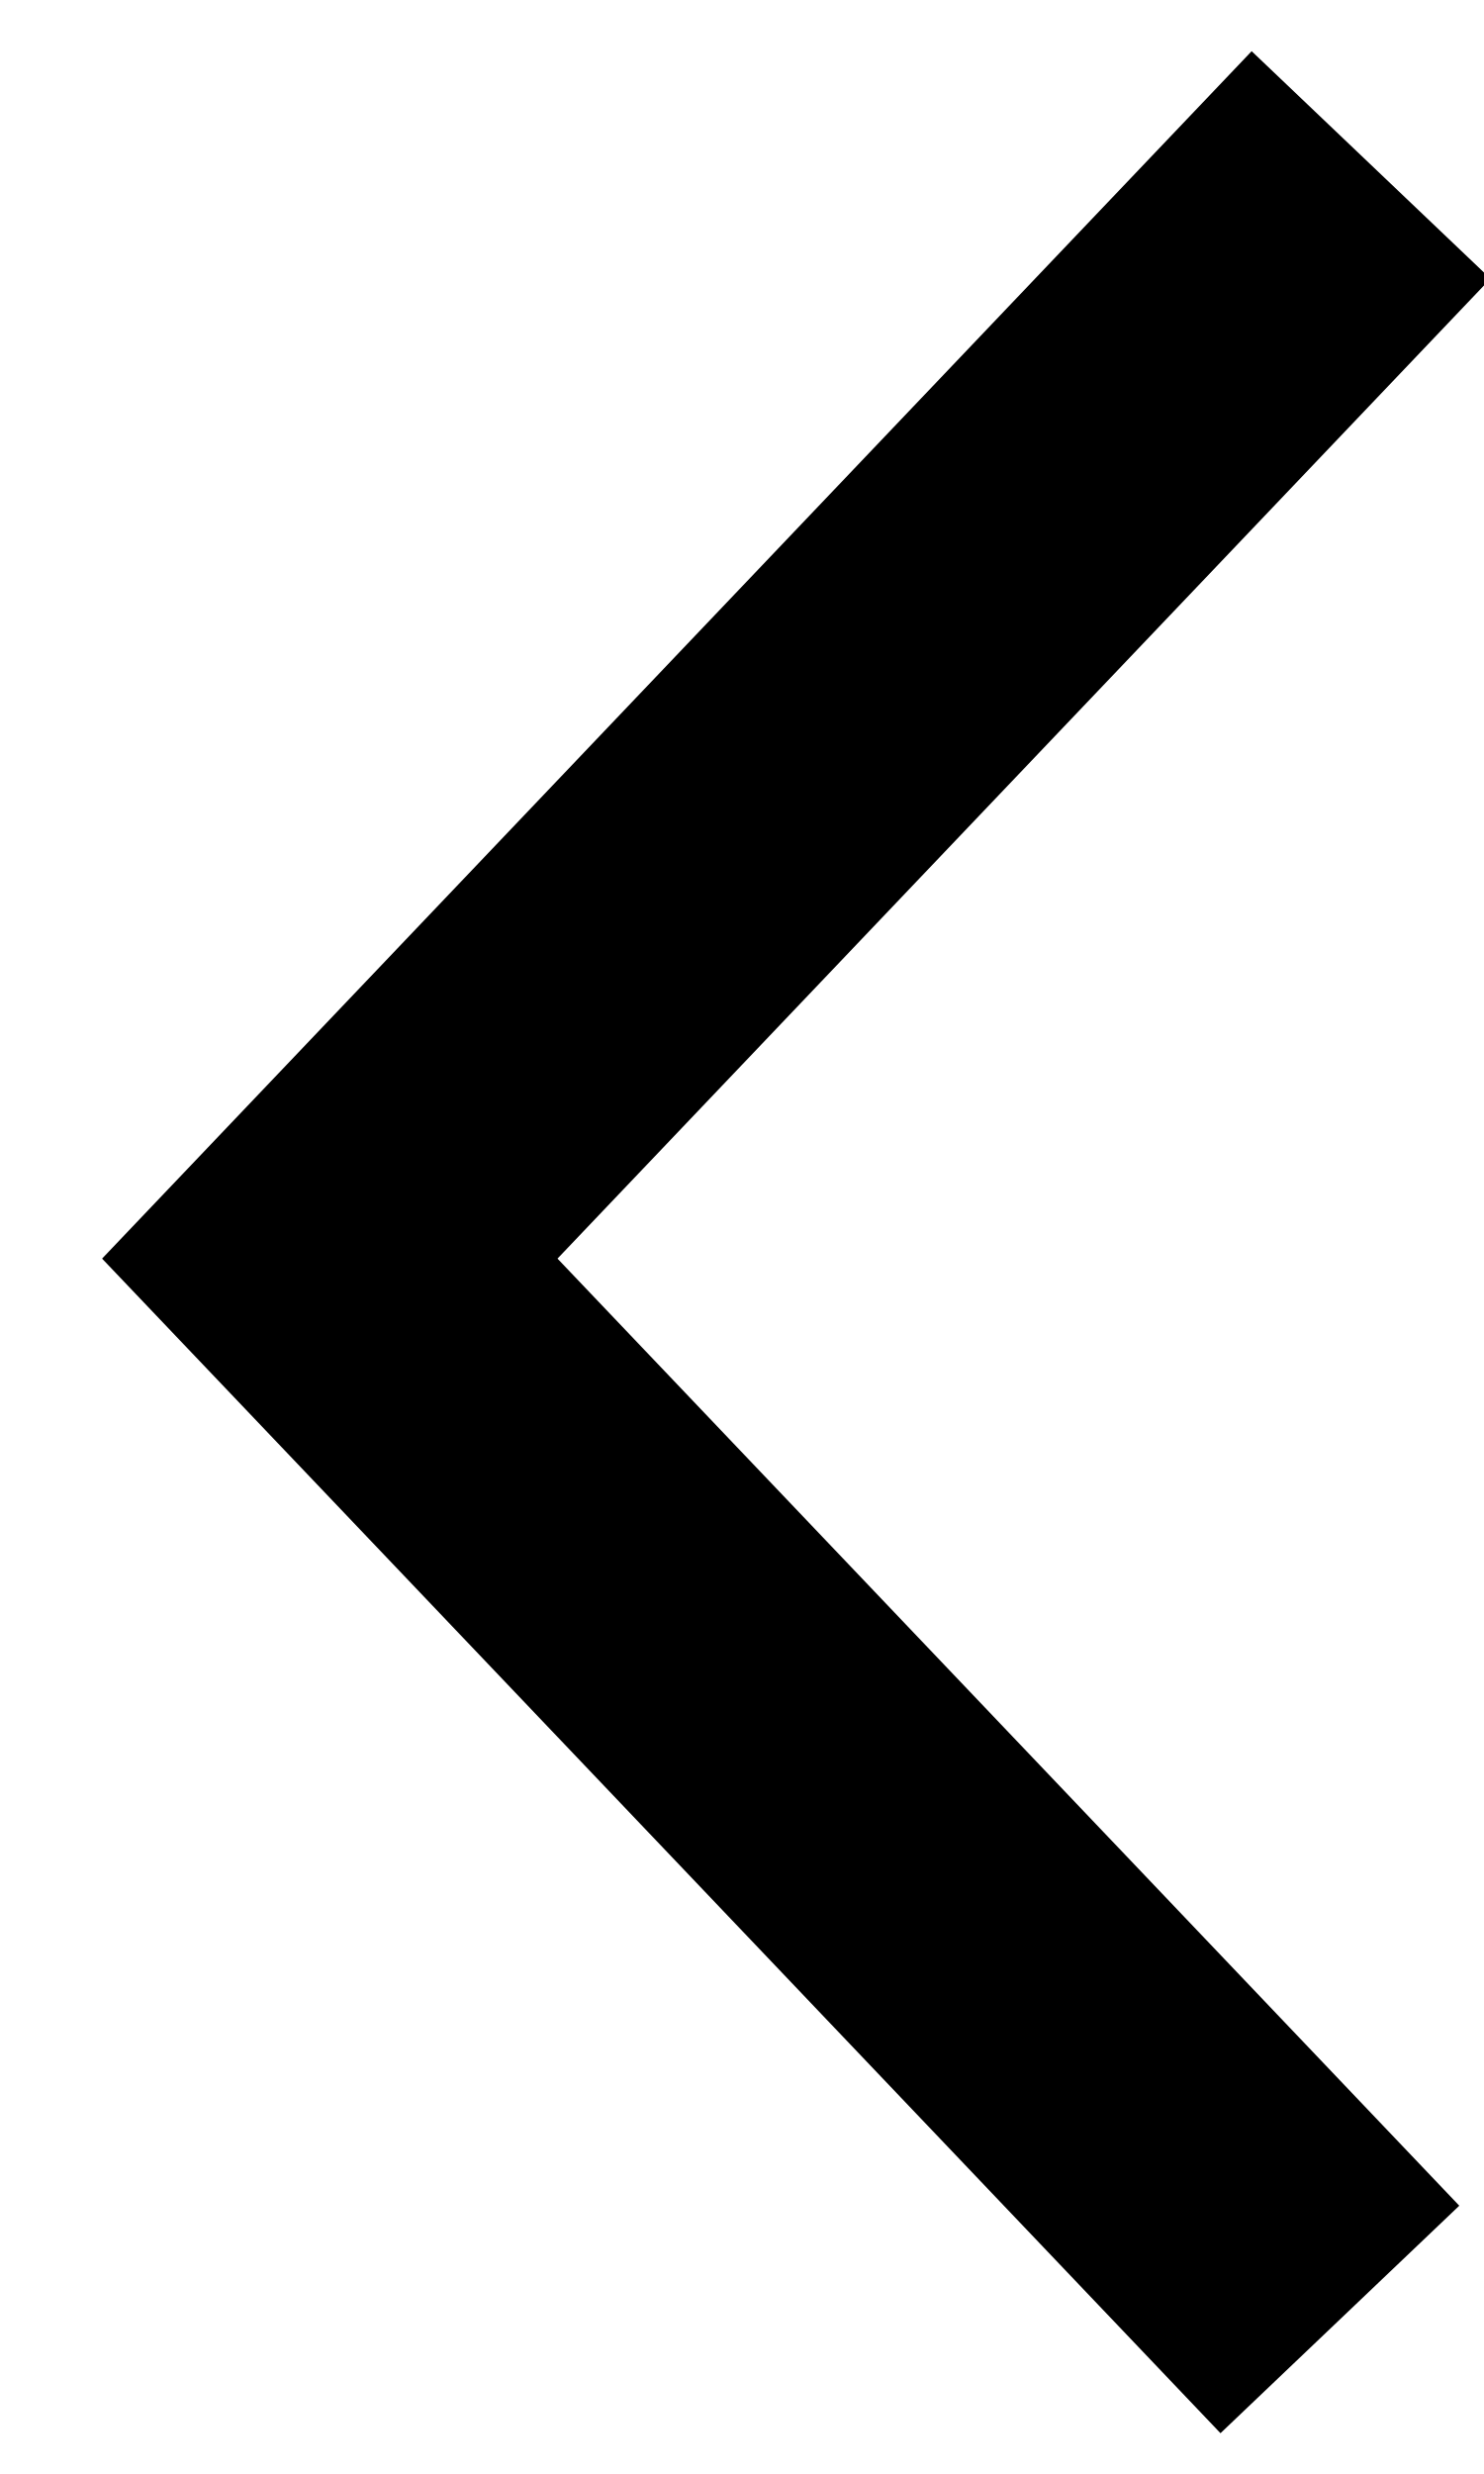
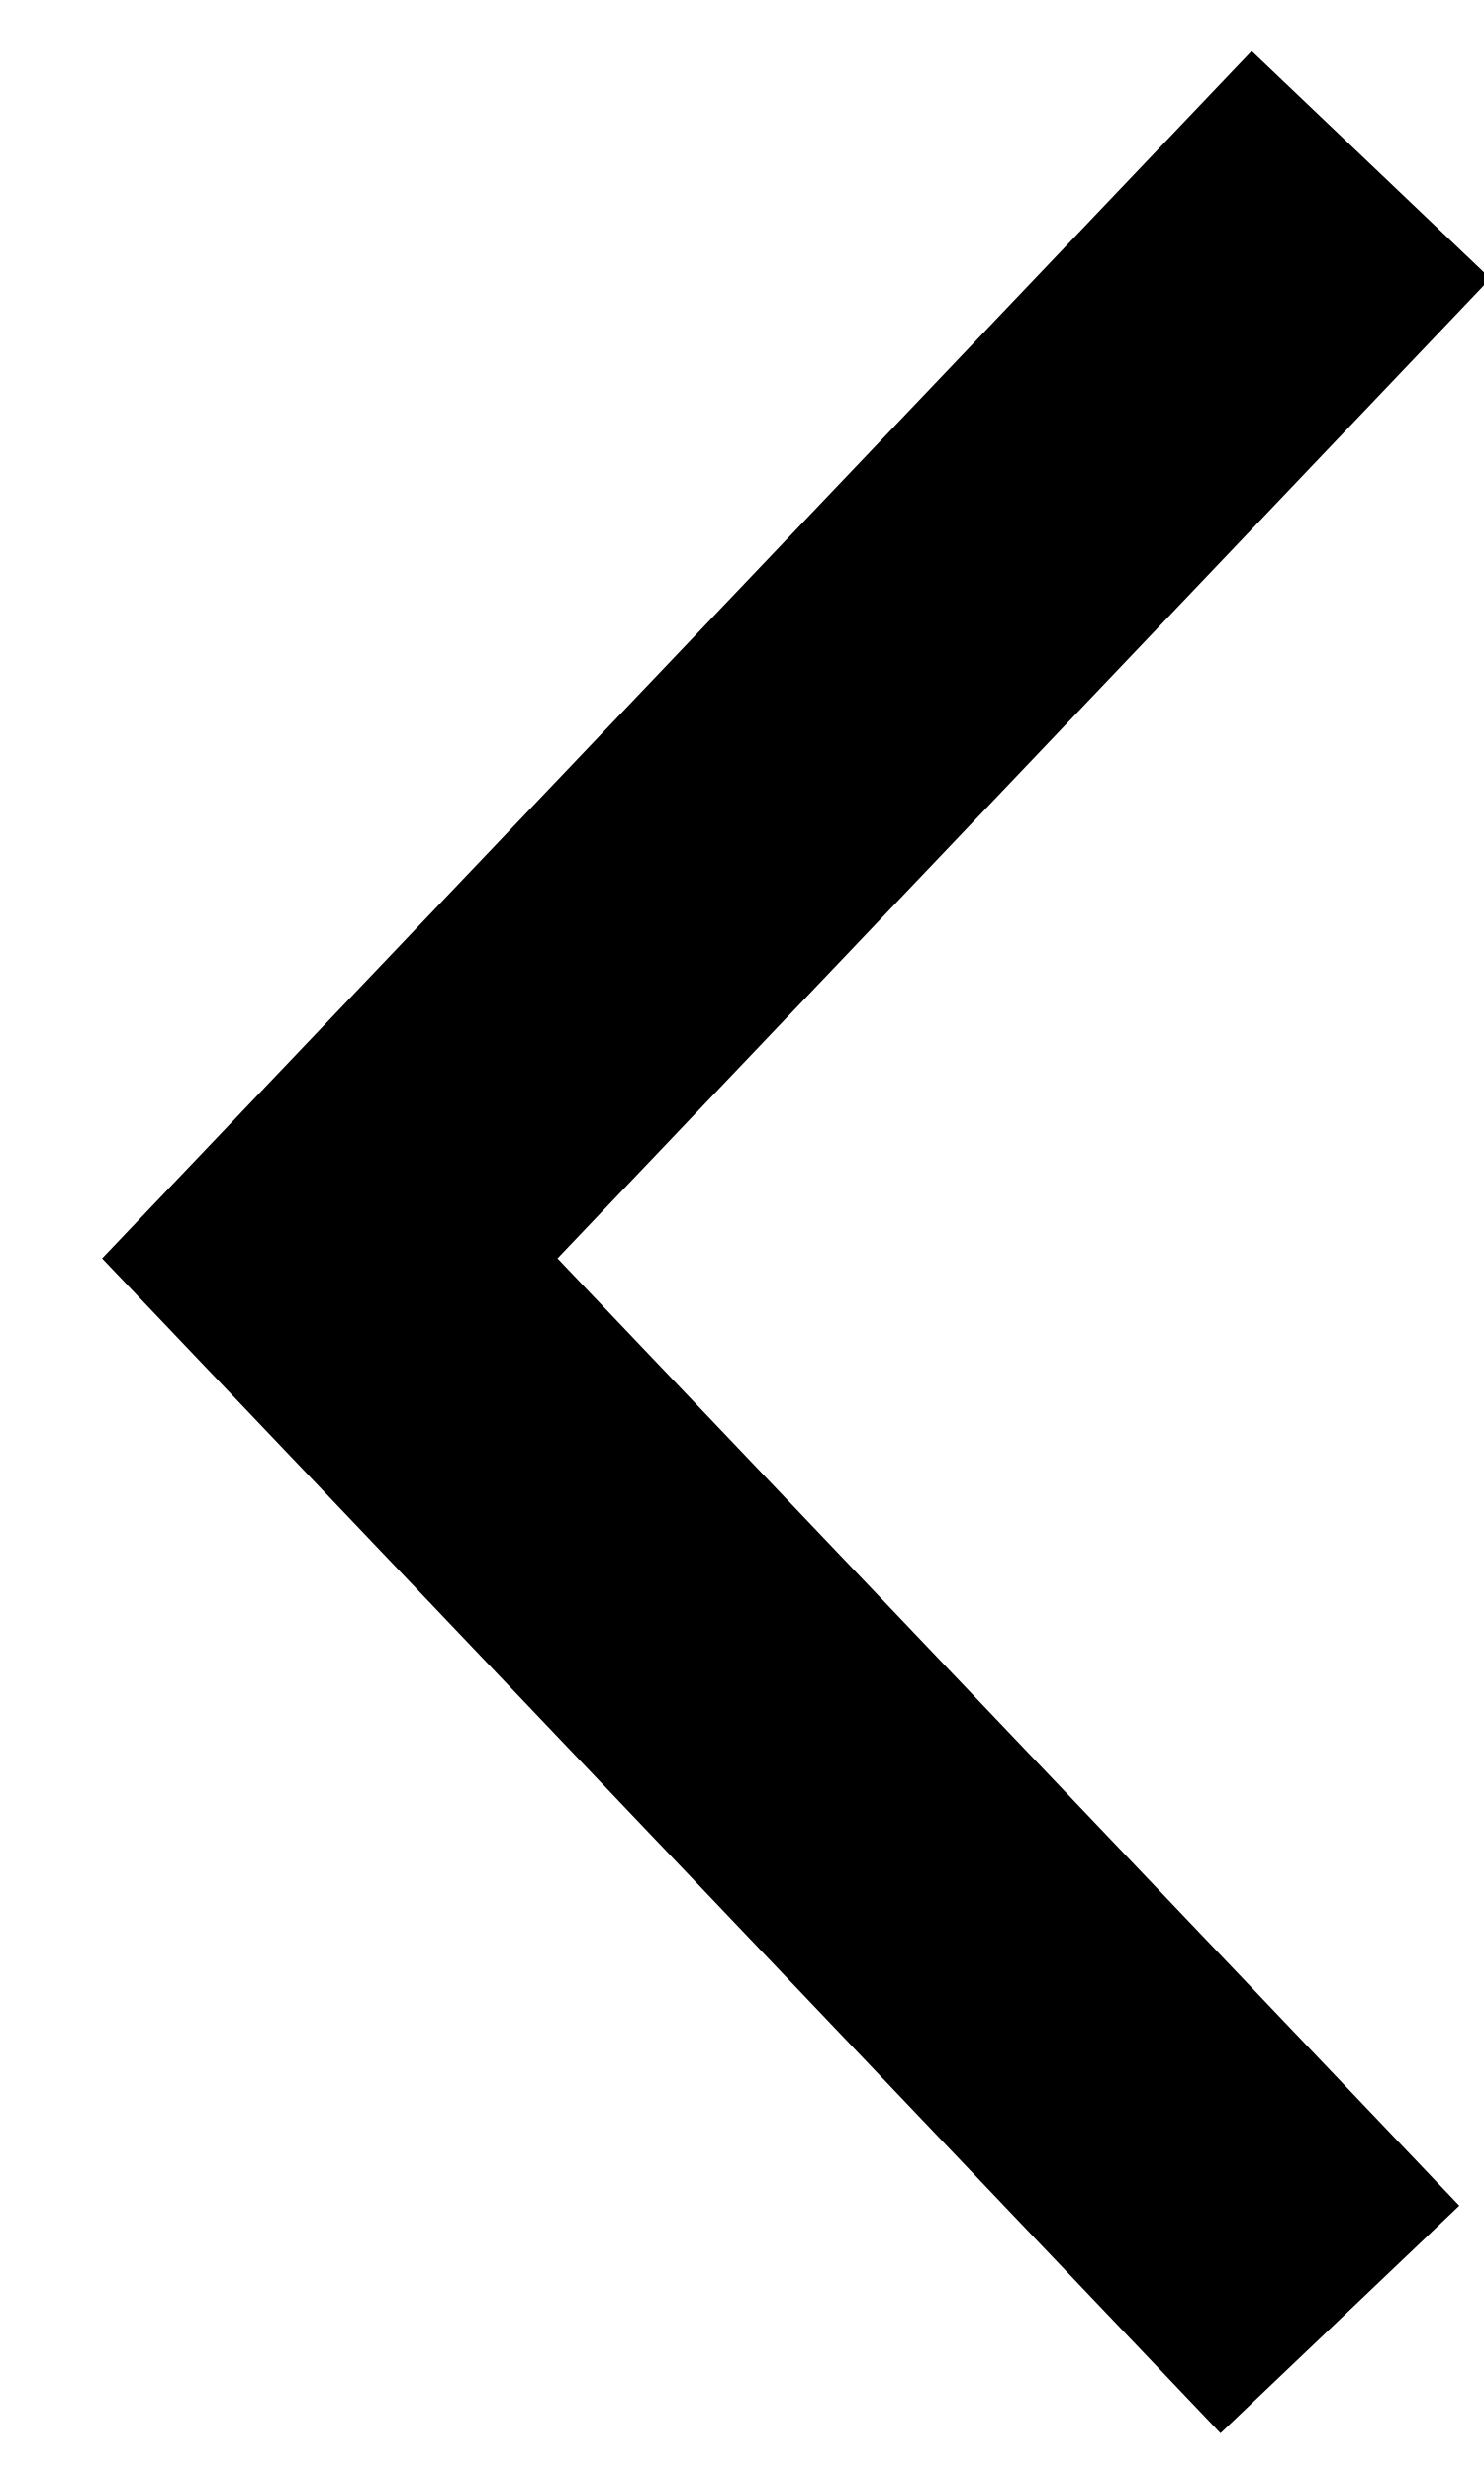
- <svg xmlns="http://www.w3.org/2000/svg" width="9px" height="15px" viewBox="0 0 9 15" version="1.1">
-   <defs />
-   <g id="Action-Screens" stroke="none" stroke-width="1" fill="none" fill-rule="evenodd">
-     <g id="Approve---insufficient-amount" transform="translate(-75, -69)" stroke="#000000" stroke-width="2">
-       <g id="Group-7" transform="translate(53, 51)">
-         <g id="cancel" transform="translate(24, 14)">
-           <g id="Group">
-             <polyline id="Path-8" points="6.126 18.063 0 11.631 6.315 5" />
-           </g>
-         </g>
-       </g>
-     </g>
-   </g>
+ <svg xmlns="http://www.w3.org/2000/svg" height="15" viewBox="0 0 9 15" width="9">
+   <path d="m6.126 18.063-6.126-6.433 6.315-6.631" fill="none" stroke="#000" stroke-width="2" transform="translate(2 -4)" />
</svg>
